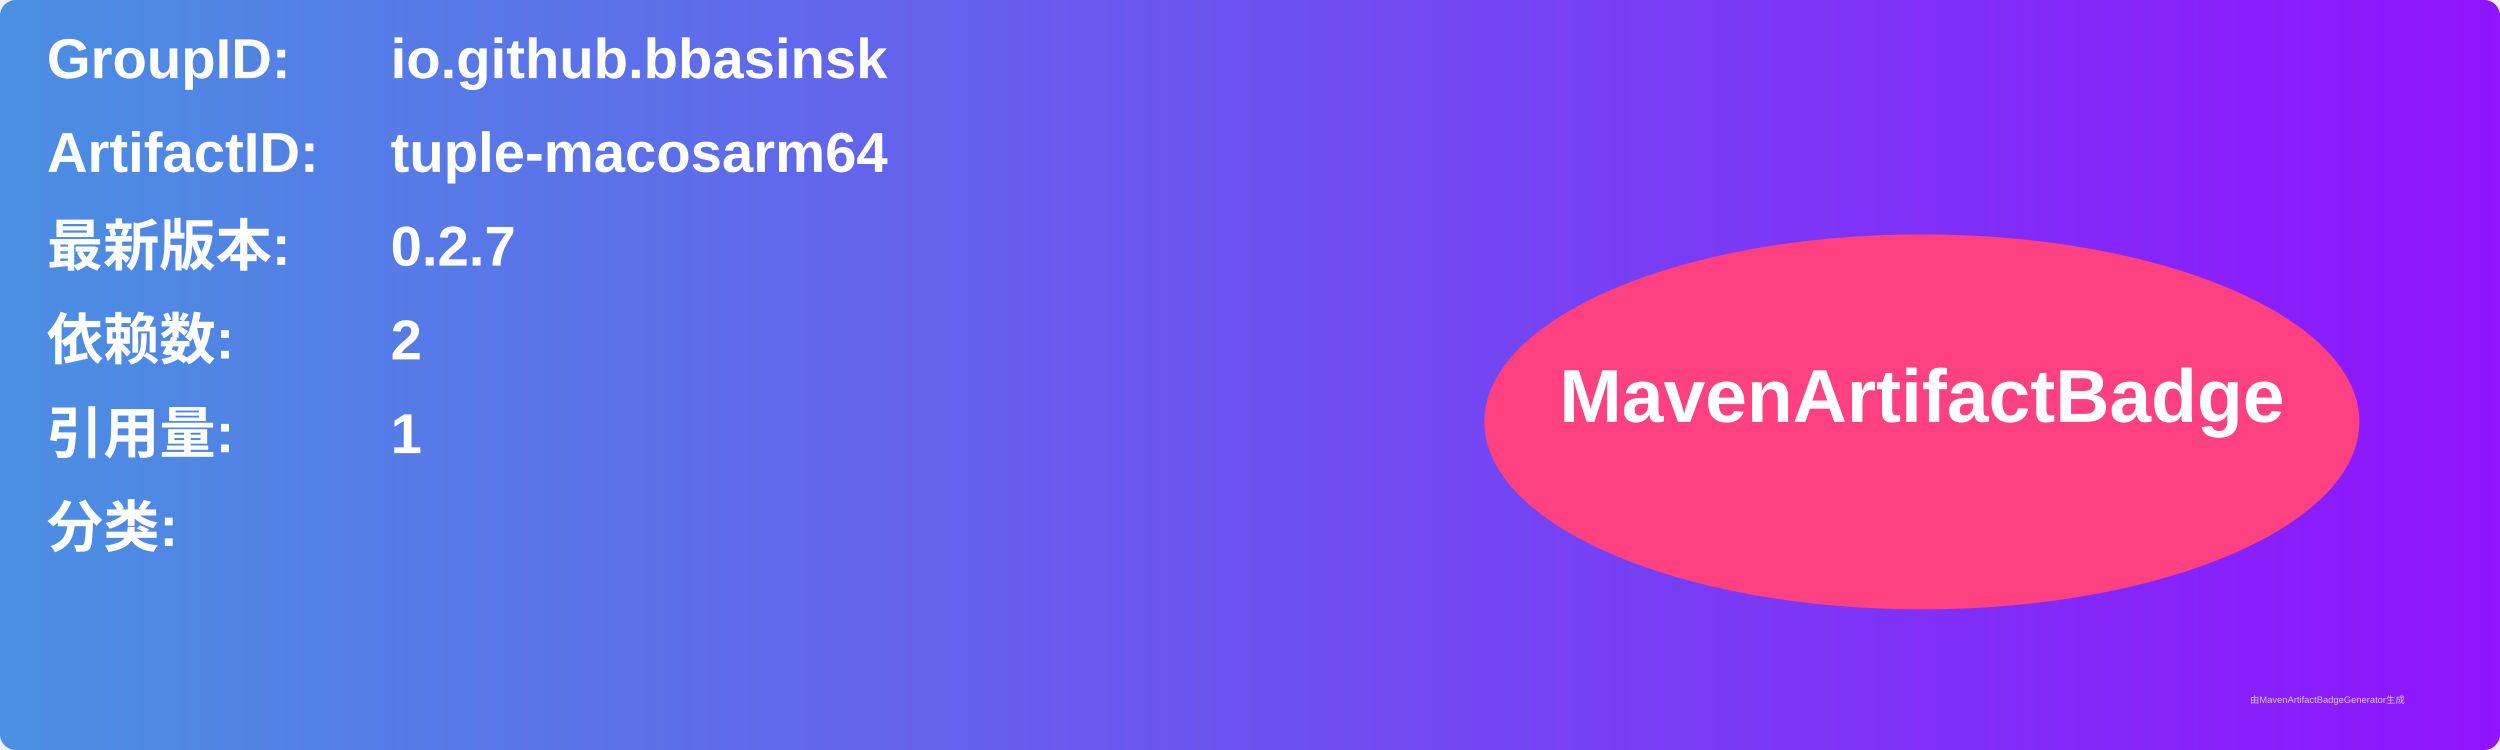
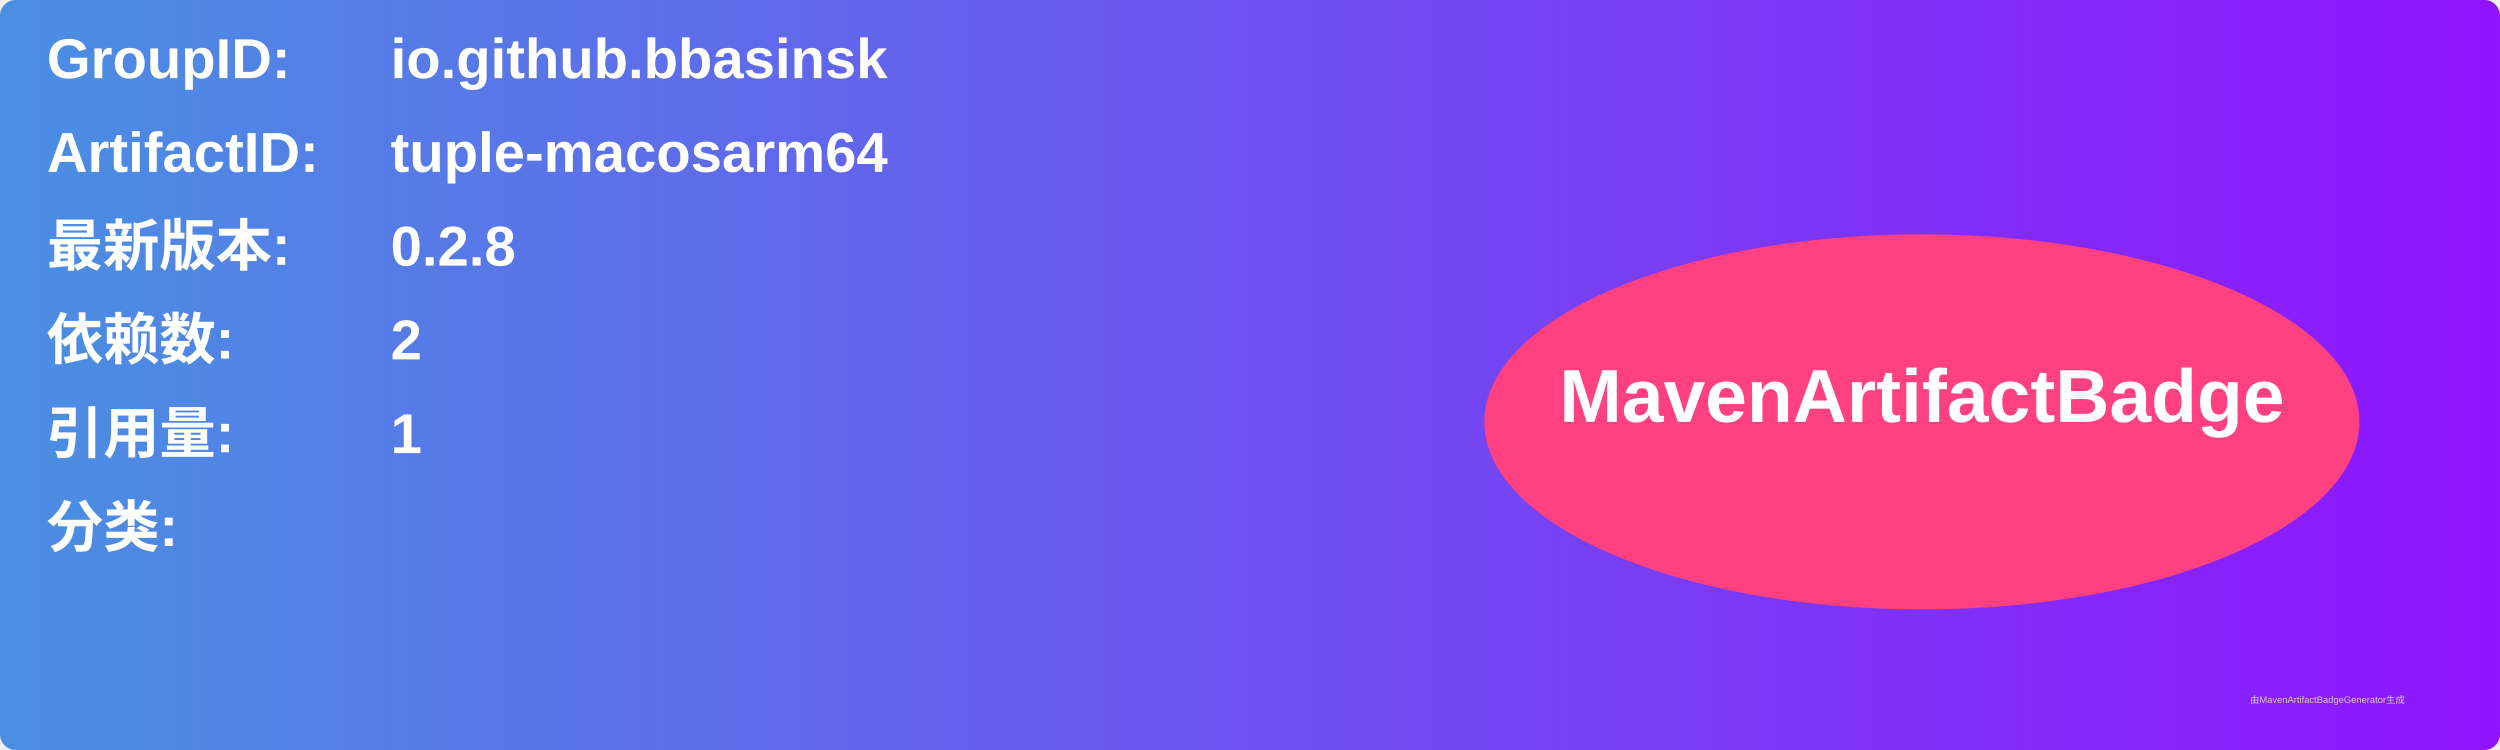
<svg xmlns="http://www.w3.org/2000/svg" width="800" height="240" viewBox="0 0 800 240">
  <linearGradient id="grad" x1="0%" y1="0%" x2="100%" y2="0%">
    <stop offset="0%" stop-color="#4a90e2" />
    <stop offset="100%" stop-color="#9013fe" />
  </linearGradient>
  <rect width="100%" height="100%" rx="5" ry="5" fill="url(#grad)" />
  <g transform="translate(15, 15)">
    <text x="0" y="10" font-family="Arial" font-size="18" fill="white" font-weight="bold" width="260">GroupID:</text>
    <text x="110" y="10" font-family="Arial" font-size="18" fill="white" font-weight="bold" width="460">io.github.bbasinsk</text>
    <text x="0" y="40" font-family="Arial" font-size="18" fill="white" font-weight="bold" width="260">ArtifactID:</text>
    <text x="110" y="40" font-family="Arial" font-size="18" fill="white" font-weight="bold" width="460">tuple-macosarm64</text>
    <text x="0" y="70" font-family="Arial" font-size="18" fill="white" font-weight="bold">最新版本:</text>
    <text x="110" y="70" font-family="Arial" font-size="18" fill="white" font-weight="bold">
-       <tspan font-weight="bold">0.2.7</tspan>
+       <tspan font-weight="bold">0.2.8</tspan>
    </text>
    <text x="0" y="100" font-family="Arial" font-size="18" fill="white" font-weight="bold">依赖数: </text>
    <text x="110" y="100" font-family="Arial" font-size="18" fill="white">
      <tspan font-weight="bold">2</tspan>
    </text>
    <text x="0" y="130" font-family="Arial" font-size="18" fill="white" font-weight="bold">引用量: </text>
    <text x="110" y="130" font-family="Arial" font-size="18" fill="white">
      <tspan font-weight="bold">1</tspan>
    </text>
    <text x="0" y="160" font-family="Arial" font-size="18" fill="white" font-weight="bold">分类:</text>
    <text x="10" y="190" font-family="Arial" font-size="10" fill="white">
      <tspan font-weight="bold" />
    </text>
    <ellipse cx="600" cy="120" rx="140" ry="60" fill="#ff4081" />
    <text x="600" y="120" text-anchor="middle" font-family="Arial" font-size="24" fill="white" font-weight="bold">MavenArtifactBadge</text>
  </g>
  <text x="720" y="225" font-family="Arial" font-size="3" fill="#d0d0d0">由MavenArtifactBadgeGenerator生成</text>
</svg>
